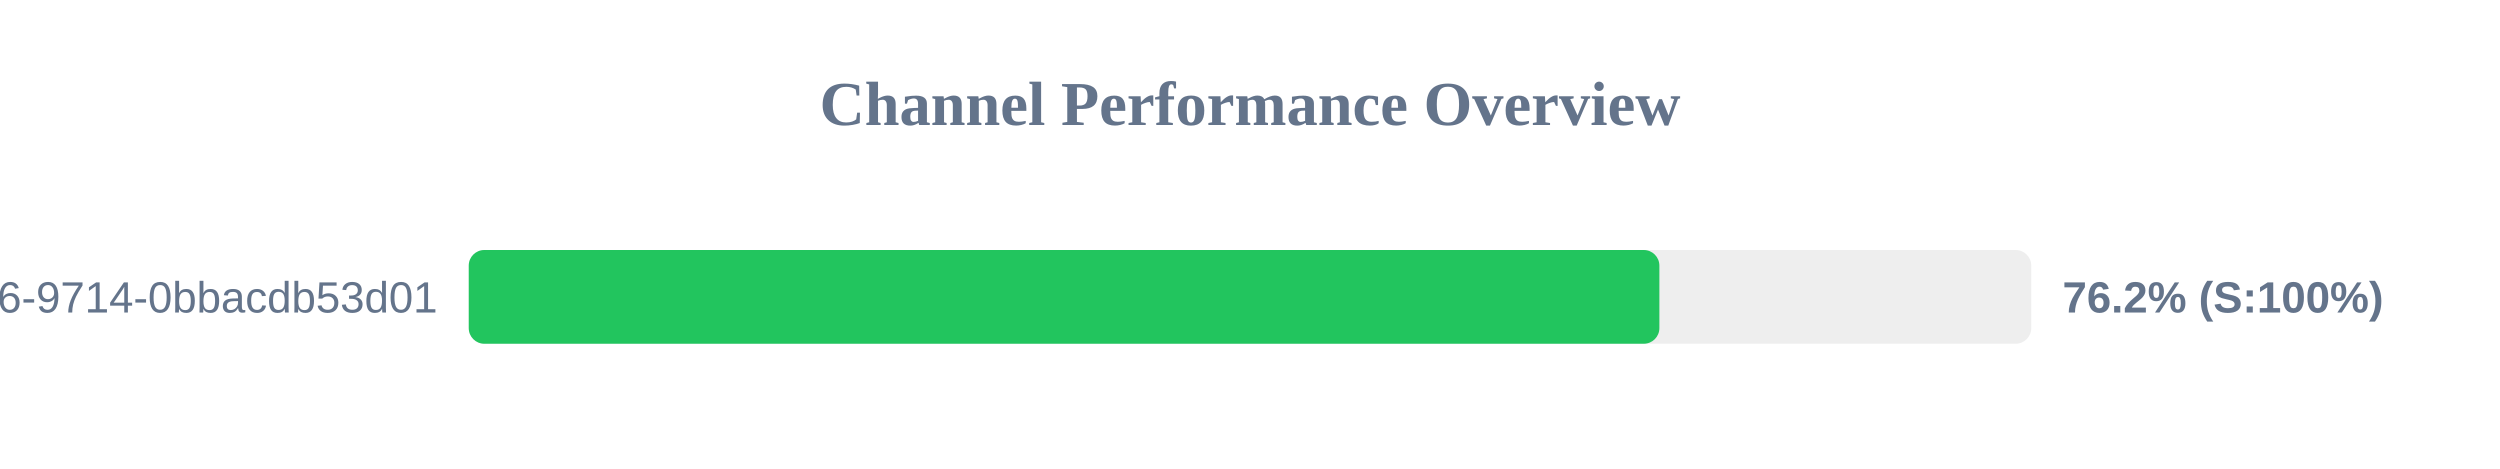
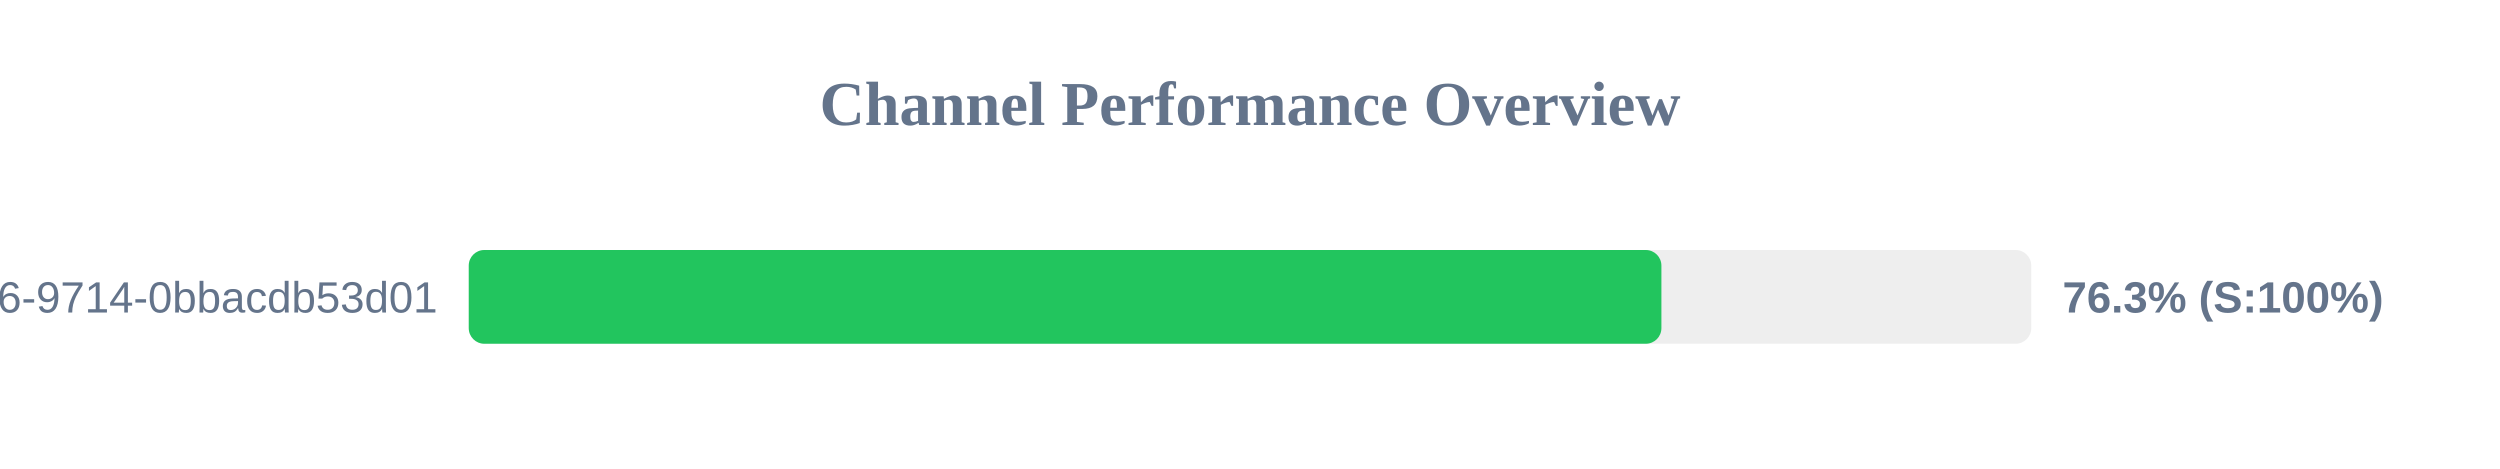
<svg xmlns="http://www.w3.org/2000/svg" width="800" height="150" version="1.1">
  <style>
        .row { font: 14px Arial; fill: #64748b; }
        .score { font: bold 14px Arial; fill: #64748b; }
    </style>
  <text x="400" y="40" text-anchor="middle" font-size="20px" font-weight="bold" fill="#64748b">Channel Performance Overview</text>
  <rect x="150" y="80" width="500" height="30" fill="#eee" rx="5" />
-   <rect x="150" y="80" width="381.0" height="30" fill="#22c55e" rx="5" />
+   <rect x="150" y="80" width="381.65" height="30" fill="#22c55e" rx="5" />
  <text x="140" y="100" text-anchor="end" class="row">?uuid=23125f6e-ec56-4c26-9714-0bbacdb53d01</text>
-   <text x="660" y="100" text-anchor="start" class="score">76.2% (S:100%)</text>
+   <text x="660" y="100" text-anchor="start" class="score">76.3% (S:100%)</text>
</svg>
